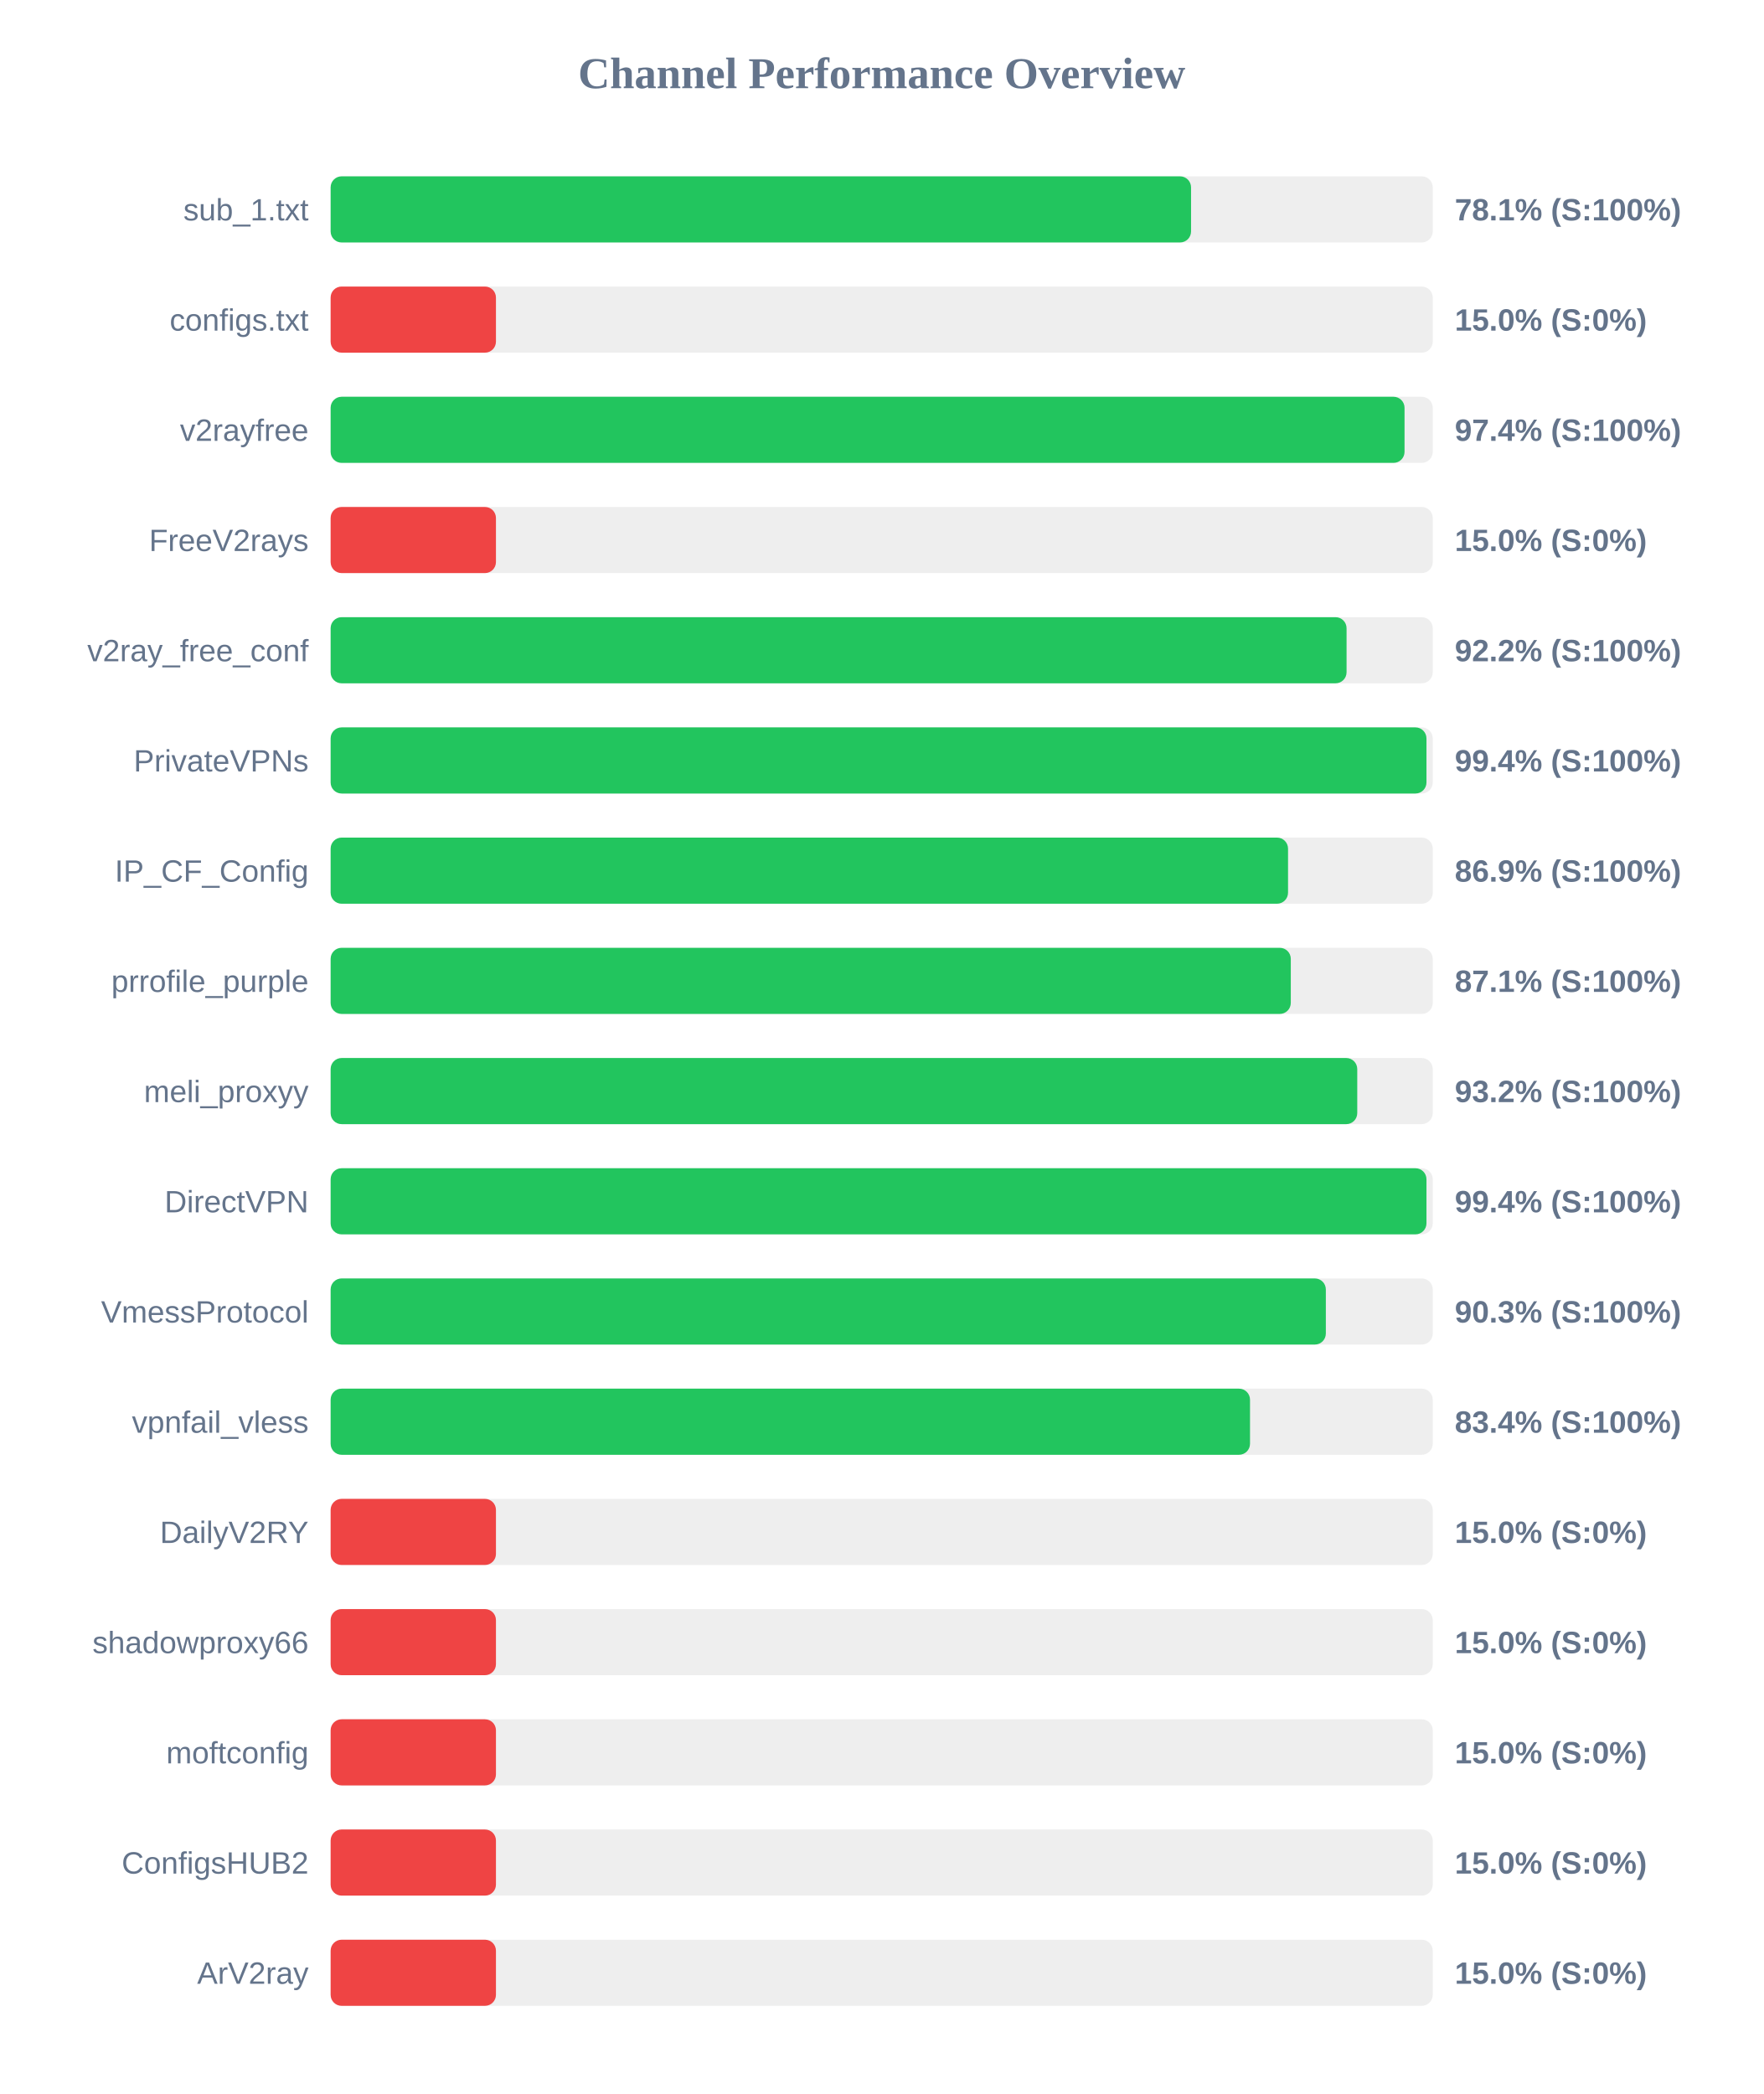
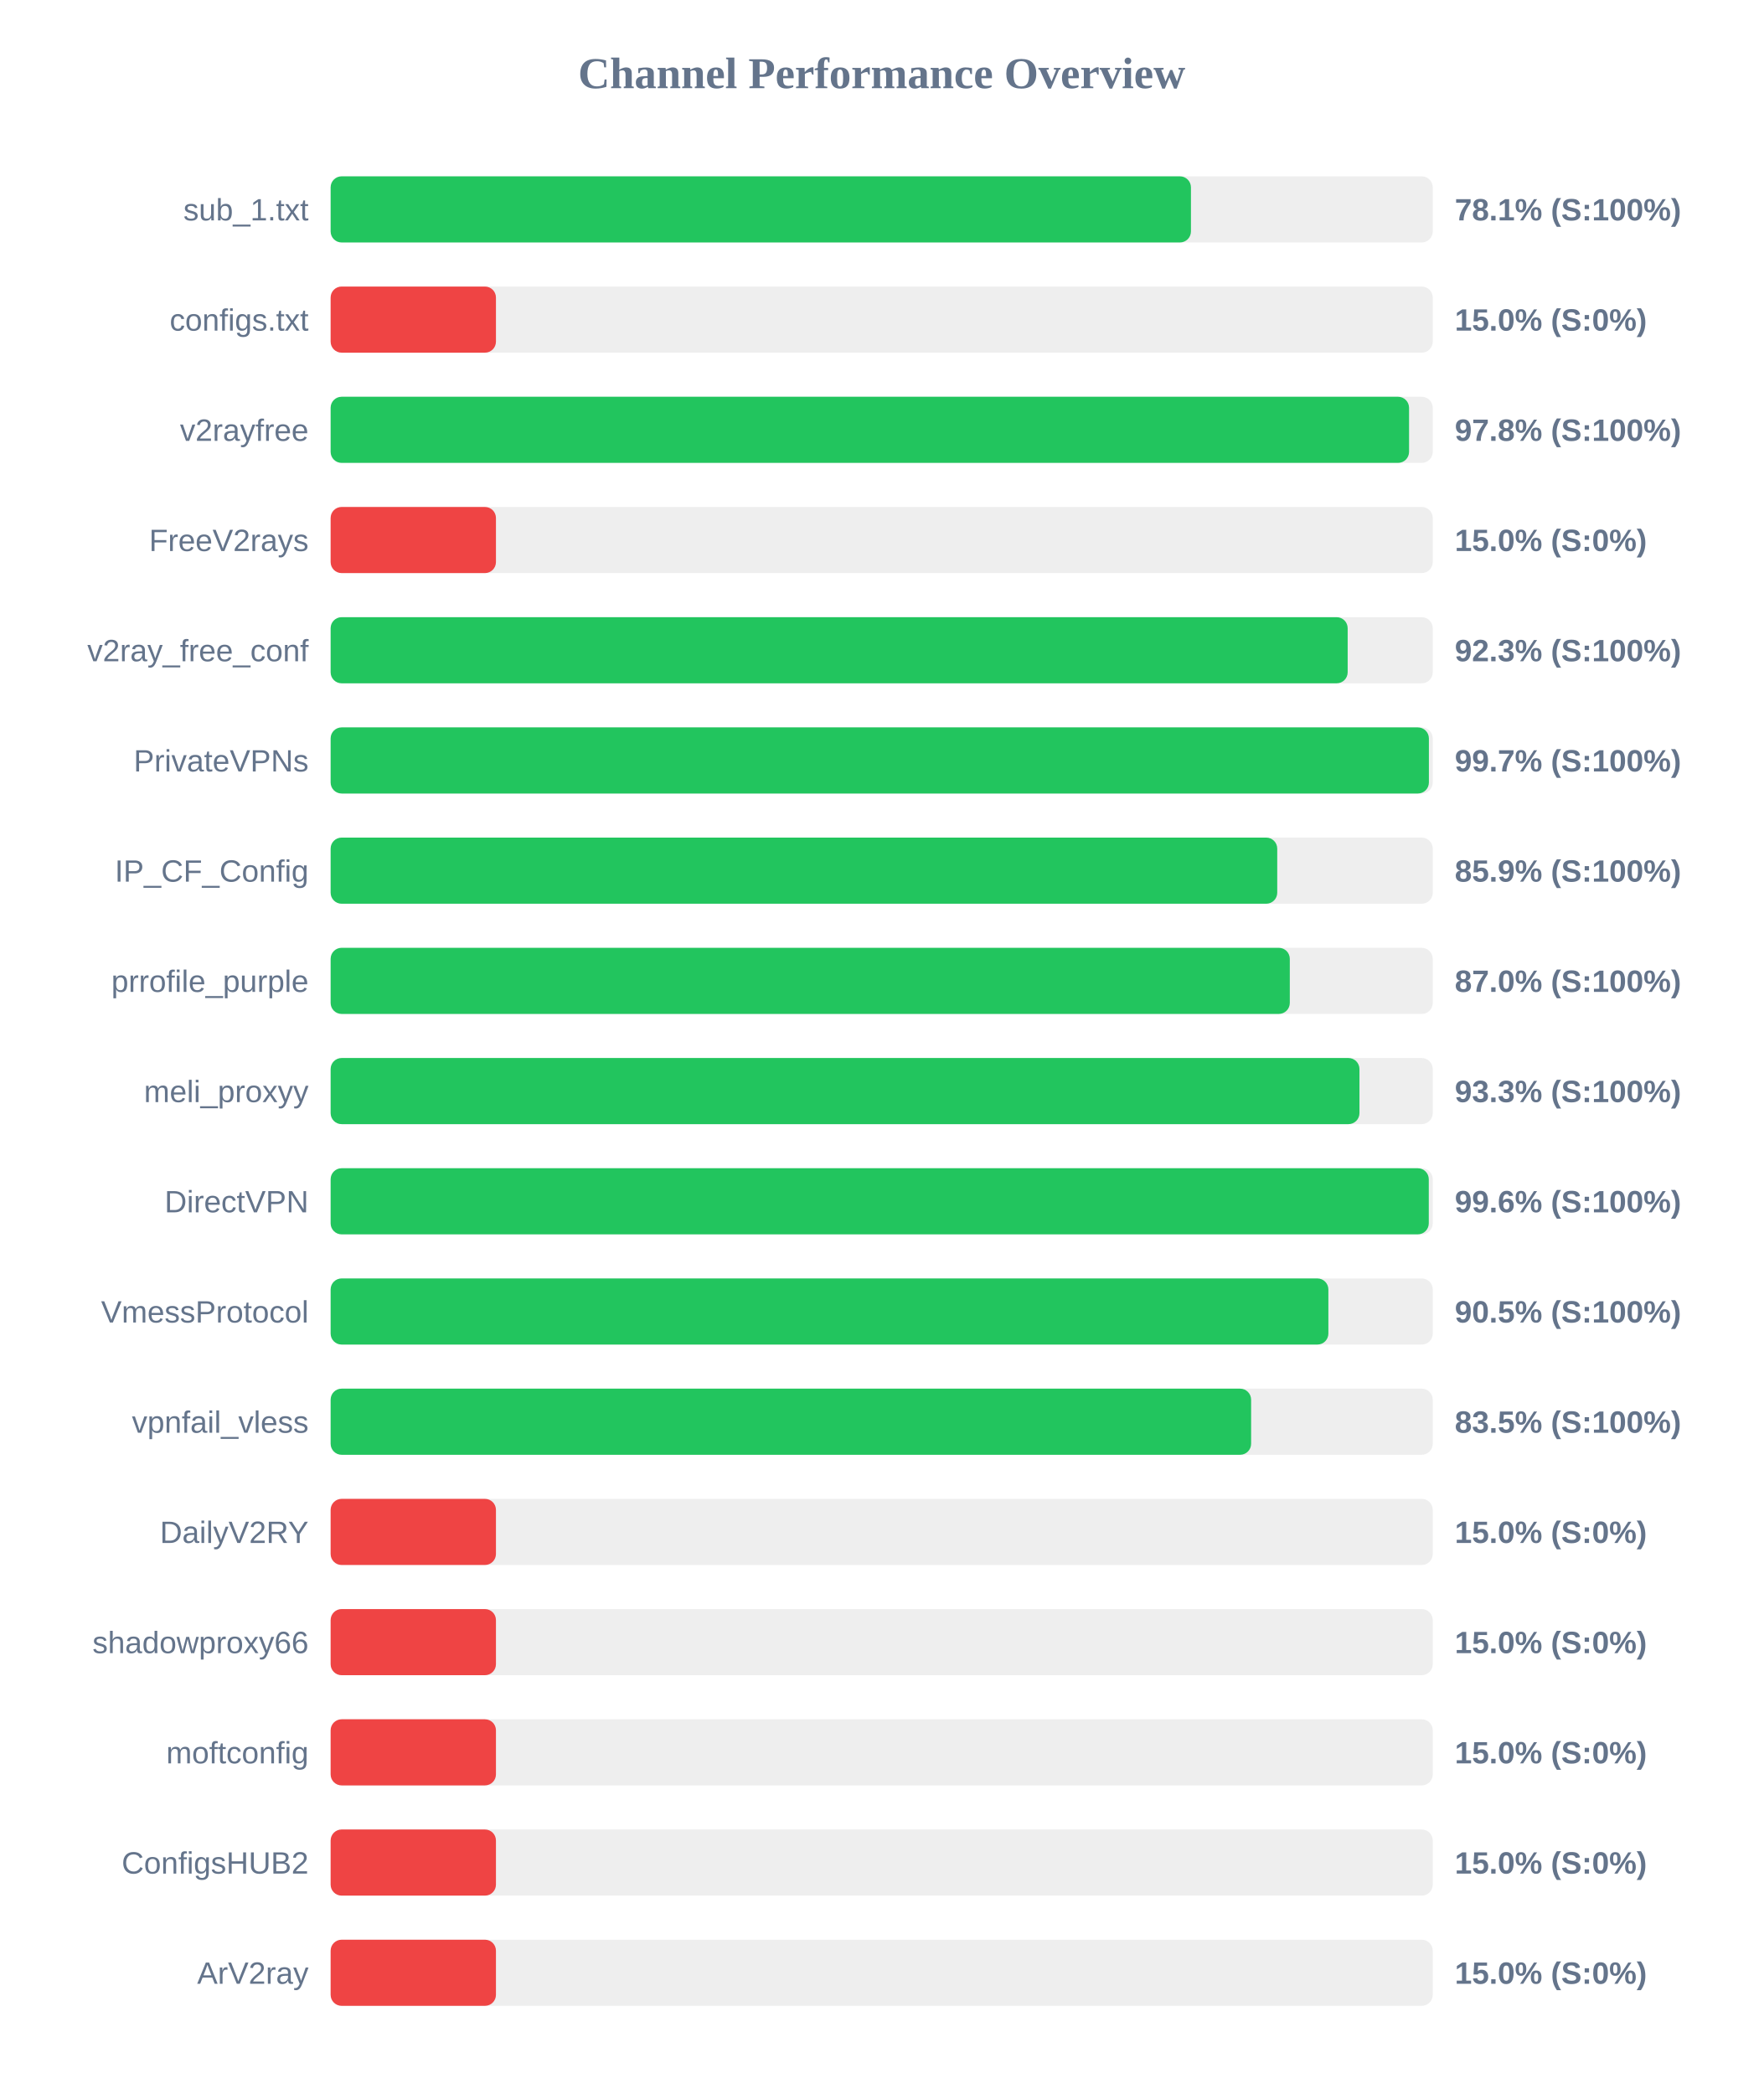
<svg xmlns="http://www.w3.org/2000/svg" width="800" height="950" version="1.1">
  <style>
        .row { font: 14px Arial; fill: #64748b; }
        .score { font: bold 14px Arial; fill: #64748b; }
    </style>
  <text x="400" y="40" text-anchor="middle" font-size="20px" font-weight="bold" fill="#64748b">Channel Performance Overview</text>
  <rect x="150" y="80" width="500" height="30" fill="#eee" rx="5" />
-   <rect x="150" y="80" width="390.35" height="30" fill="#22c55e" rx="5" />
+   <rect x="150" y="80" width="390.3" height="30" fill="#22c55e" rx="5" />
  <text x="140" y="100" text-anchor="end" class="row">sub_1.txt</text>
  <text x="660" y="100" text-anchor="start" class="score">78.1% (S:100%)</text>
  <rect x="150" y="130" width="500" height="30" fill="#eee" rx="5" />
  <rect x="150" y="130" width="75.0" height="30" fill="#ef4444" rx="5" />
  <text x="140" y="150" text-anchor="end" class="row">configs.txt</text>
  <text x="660" y="150" text-anchor="start" class="score">15.0% (S:0%)</text>
  <rect x="150" y="180" width="500" height="30" fill="#eee" rx="5" />
-   <rect x="150" y="180" width="487.2" height="30" fill="#22c55e" rx="5" />
+   <rect x="150" y="180" width="489.25" height="30" fill="#22c55e" rx="5" />
  <text x="140" y="200" text-anchor="end" class="row">v2rayfree</text>
-   <text x="660" y="200" text-anchor="start" class="score">97.4% (S:100%)</text>
+   <text x="660" y="200" text-anchor="start" class="score">97.8% (S:100%)</text>
  <rect x="150" y="230" width="500" height="30" fill="#eee" rx="5" />
  <rect x="150" y="230" width="75.0" height="30" fill="#ef4444" rx="5" />
  <text x="140" y="250" text-anchor="end" class="row">FreeV2rays</text>
  <text x="660" y="250" text-anchor="start" class="score">15.0% (S:0%)</text>
  <rect x="150" y="280" width="500" height="30" fill="#eee" rx="5" />
-   <rect x="150" y="280" width="460.9" height="30" fill="#22c55e" rx="5" />
+   <rect x="150" y="280" width="461.4" height="30" fill="#22c55e" rx="5" />
  <text x="140" y="300" text-anchor="end" class="row">v2ray_free_conf</text>
-   <text x="660" y="300" text-anchor="start" class="score">92.2% (S:100%)</text>
+   <text x="660" y="300" text-anchor="start" class="score">92.3% (S:100%)</text>
  <rect x="150" y="330" width="500" height="30" fill="#eee" rx="5" />
-   <rect x="150" y="330" width="497.15" height="30" fill="#22c55e" rx="5" />
+   <rect x="150" y="330" width="498.25" height="30" fill="#22c55e" rx="5" />
  <text x="140" y="350" text-anchor="end" class="row">PrivateVPNs</text>
-   <text x="660" y="350" text-anchor="start" class="score">99.4% (S:100%)</text>
+   <text x="660" y="350" text-anchor="start" class="score">99.7% (S:100%)</text>
  <rect x="150" y="380" width="500" height="30" fill="#eee" rx="5" />
-   <rect x="150" y="380" width="434.35" height="30" fill="#22c55e" rx="5" />
+   <rect x="150" y="380" width="429.45" height="30" fill="#22c55e" rx="5" />
  <text x="140" y="400" text-anchor="end" class="row">IP_CF_Config</text>
-   <text x="660" y="400" text-anchor="start" class="score">86.9% (S:100%)</text>
+   <text x="660" y="400" text-anchor="start" class="score">85.9% (S:100%)</text>
  <rect x="150" y="430" width="500" height="30" fill="#eee" rx="5" />
-   <rect x="150" y="430" width="435.6" height="30" fill="#22c55e" rx="5" />
+   <rect x="150" y="430" width="435.15" height="30" fill="#22c55e" rx="5" />
  <text x="140" y="450" text-anchor="end" class="row">prrofile_purple</text>
-   <text x="660" y="450" text-anchor="start" class="score">87.1% (S:100%)</text>
+   <text x="660" y="450" text-anchor="start" class="score">87.0% (S:100%)</text>
  <rect x="150" y="480" width="500" height="30" fill="#eee" rx="5" />
-   <rect x="150" y="480" width="465.75" height="30" fill="#22c55e" rx="5" />
+   <rect x="150" y="480" width="466.75" height="30" fill="#22c55e" rx="5" />
  <text x="140" y="500" text-anchor="end" class="row">meli_proxyy</text>
-   <text x="660" y="500" text-anchor="start" class="score">93.2% (S:100%)</text>
+   <text x="660" y="500" text-anchor="start" class="score">93.3% (S:100%)</text>
  <rect x="150" y="530" width="500" height="30" fill="#eee" rx="5" />
-   <rect x="150" y="530" width="497.15" height="30" fill="#22c55e" rx="5" />
+   <rect x="150" y="530" width="498.2" height="30" fill="#22c55e" rx="5" />
  <text x="140" y="550" text-anchor="end" class="row">DirectVPN</text>
-   <text x="660" y="550" text-anchor="start" class="score">99.4% (S:100%)</text>
+   <text x="660" y="550" text-anchor="start" class="score">99.6% (S:100%)</text>
  <rect x="150" y="580" width="500" height="30" fill="#eee" rx="5" />
-   <rect x="150" y="580" width="451.5" height="30" fill="#22c55e" rx="5" />
+   <rect x="150" y="580" width="452.65" height="30" fill="#22c55e" rx="5" />
  <text x="140" y="600" text-anchor="end" class="row">VmessProtocol</text>
-   <text x="660" y="600" text-anchor="start" class="score">90.3% (S:100%)</text>
+   <text x="660" y="600" text-anchor="start" class="score">90.5% (S:100%)</text>
  <rect x="150" y="630" width="500" height="30" fill="#eee" rx="5" />
-   <rect x="150" y="630" width="417.1" height="30" fill="#22c55e" rx="5" />
+   <rect x="150" y="630" width="417.6" height="30" fill="#22c55e" rx="5" />
  <text x="140" y="650" text-anchor="end" class="row">vpnfail_vless</text>
-   <text x="660" y="650" text-anchor="start" class="score">83.4% (S:100%)</text>
+   <text x="660" y="650" text-anchor="start" class="score">83.5% (S:100%)</text>
  <rect x="150" y="680" width="500" height="30" fill="#eee" rx="5" />
  <rect x="150" y="680" width="75.0" height="30" fill="#ef4444" rx="5" />
  <text x="140" y="700" text-anchor="end" class="row">DailyV2RY</text>
  <text x="660" y="700" text-anchor="start" class="score">15.0% (S:0%)</text>
  <rect x="150" y="730" width="500" height="30" fill="#eee" rx="5" />
  <rect x="150" y="730" width="75.0" height="30" fill="#ef4444" rx="5" />
  <text x="140" y="750" text-anchor="end" class="row">shadowproxy66</text>
  <text x="660" y="750" text-anchor="start" class="score">15.0% (S:0%)</text>
  <rect x="150" y="780" width="500" height="30" fill="#eee" rx="5" />
  <rect x="150" y="780" width="75.0" height="30" fill="#ef4444" rx="5" />
  <text x="140" y="800" text-anchor="end" class="row">moftconfig</text>
  <text x="660" y="800" text-anchor="start" class="score">15.0% (S:0%)</text>
  <rect x="150" y="830" width="500" height="30" fill="#eee" rx="5" />
  <rect x="150" y="830" width="75.0" height="30" fill="#ef4444" rx="5" />
  <text x="140" y="850" text-anchor="end" class="row">ConfigsHUB2</text>
  <text x="660" y="850" text-anchor="start" class="score">15.0% (S:0%)</text>
  <rect x="150" y="880" width="500" height="30" fill="#eee" rx="5" />
  <rect x="150" y="880" width="75.0" height="30" fill="#ef4444" rx="5" />
  <text x="140" y="900" text-anchor="end" class="row">ArV2ray</text>
  <text x="660" y="900" text-anchor="start" class="score">15.0% (S:0%)</text>
</svg>
